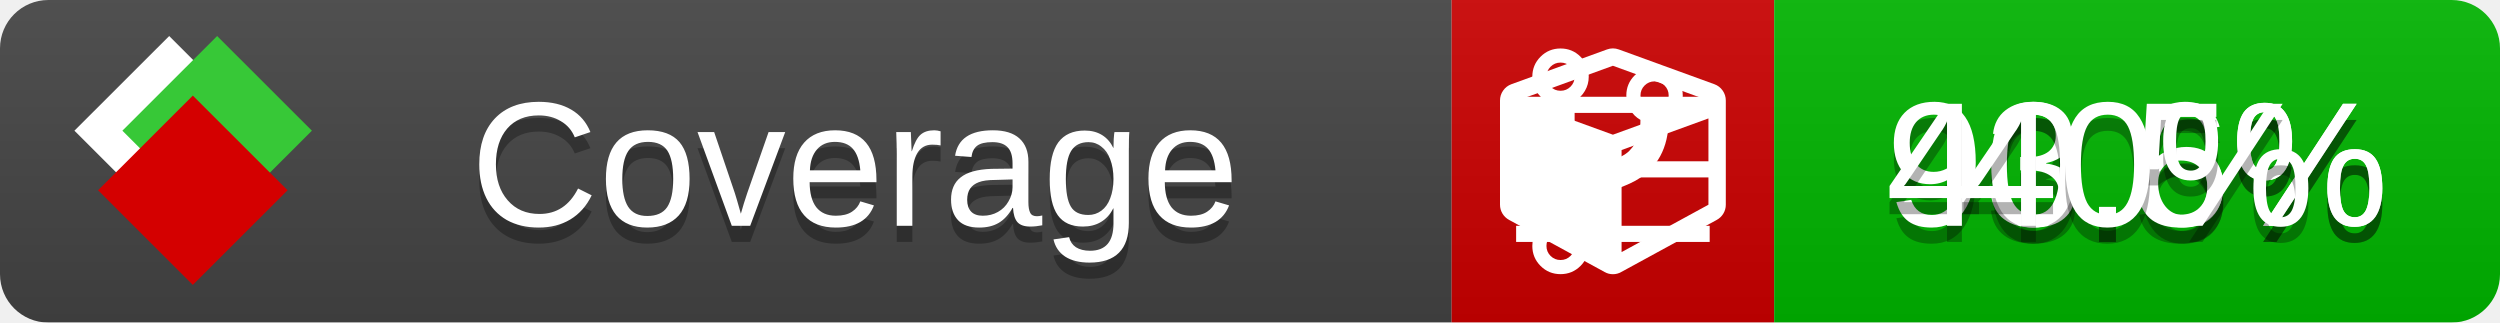
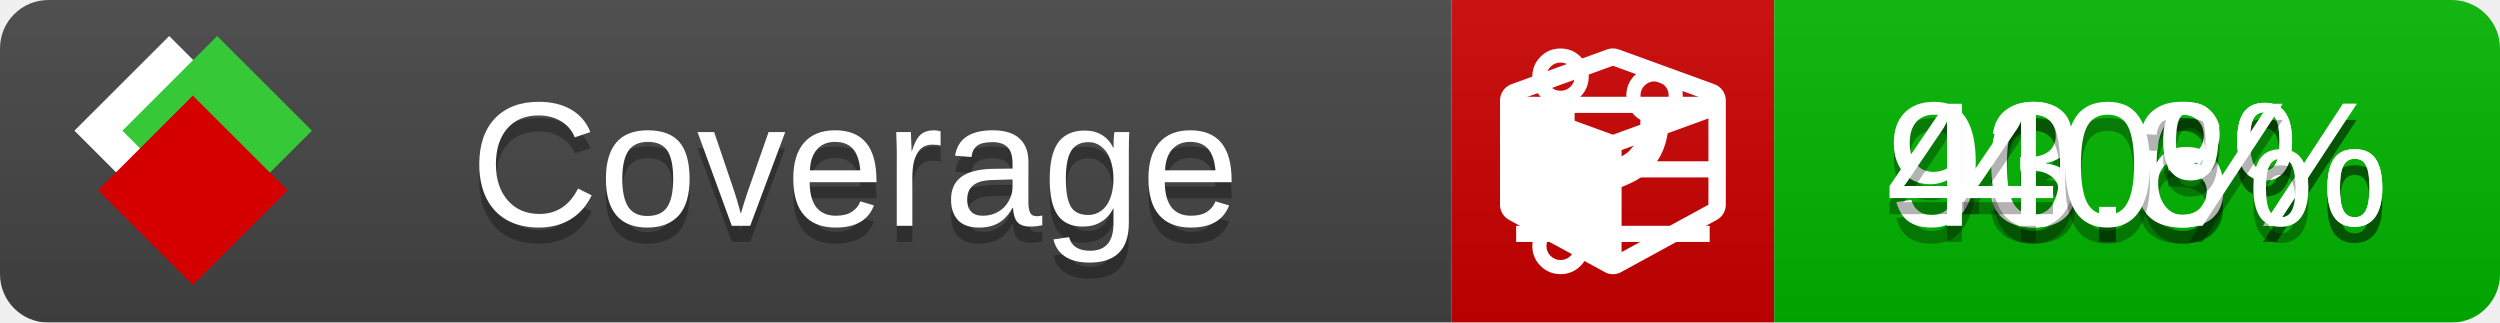
<svg xmlns="http://www.w3.org/2000/svg" xmlns:xlink="http://www.w3.org/1999/xlink" width="155" height="20">
  <style type="text/css">
          
            @keyframes fade1 {
                0% { visibility: visible; opacity: 1; }
               27% { visibility: visible; opacity: 1; }
               33% { visibility: hidden; opacity: 0; }
               60% { visibility: hidden; opacity: 0; }
               66% { visibility: hidden; opacity: 0; }
               93% { visibility: hidden; opacity: 0; }
              100% { visibility: visible; opacity: 1; }
            }
            @keyframes fade2 {
                0% { visibility: hidden; opacity: 0; }
               27% { visibility: hidden; opacity: 0; }
               33% { visibility: visible; opacity: 1; }
               60% { visibility: visible; opacity: 1; }
               66% { visibility: hidden; opacity: 0; }
               93% { visibility: hidden; opacity: 0; }
              100% { visibility: hidden; opacity: 0; }
            }
            @keyframes fade3 {
                0% { visibility: hidden; opacity: 0; }
               27% { visibility: hidden; opacity: 0; }
               33% { visibility: hidden; opacity: 0; }
               60% { visibility: hidden; opacity: 0; }
               66% { visibility: visible; opacity: 1; }
               93% { visibility: visible; opacity: 1; }
              100% { visibility: hidden; opacity: 0; }
            }
            .linecoverage {
                animation-duration: 15s;
                animation-name: fade1;
                animation-iteration-count: infinite;
            }
            .branchcoverage {
                animation-duration: 15s;
                animation-name: fade2;
                animation-iteration-count: infinite;
            }
            .methodcoverage {
                animation-duration: 15s;
                animation-name: fade3;
                animation-iteration-count: infinite;
            }
          
    </style>
  <defs>
    <linearGradient id="gradient" x2="0" y2="100%">
      <stop offset="0" stop-color="#bbb" stop-opacity=".1" />
      <stop offset="1" stop-opacity=".1" />
    </linearGradient>
    <linearGradient id="c">
      <stop offset="0" stop-color="#d40000" />
      <stop offset="1" stop-color="#ff2a2a" />
    </linearGradient>
    <linearGradient id="a">
      <stop offset="0" stop-color="#e0e0de" />
      <stop offset="1" stop-color="#fff" />
    </linearGradient>
    <linearGradient id="b">
      <stop offset="0" stop-color="#37c837" />
      <stop offset="1" stop-color="#217821" />
    </linearGradient>
    <linearGradient xlink:href="#a" id="e" x1="106.44" x2="69.96" y1="-11.96" y2="-46.84" gradientTransform="matrix(-.8426 -.00045 -.00045 -.8426 -94.27 -75.82)" gradientUnits="userSpaceOnUse" />
    <linearGradient xlink:href="#b" id="f" x1="56.19" x2="77.97" y1="-23.45" y2="10.62" gradientTransform="matrix(.8426 .00045 .00045 .8426 94.27 75.82)" gradientUnits="userSpaceOnUse" />
    <linearGradient xlink:href="#c" id="g" x1="79.98" x2="132.9" y1="10.79" y2="10.79" gradientTransform="matrix(.8426 .00045 .00045 .8426 94.27 75.82)" gradientUnits="userSpaceOnUse" />
    <mask id="mask">
      <rect width="155" height="20" rx="3" fill="#fff" />
    </mask>
    <g id="icon" transform="matrix(.04486 0 0 .04481 -.48 -.63)">
      <rect width="52.92" height="52.92" x="-109.72" y="-27.13" fill="url(#e)" transform="rotate(-135)" />
      <rect width="52.92" height="52.92" x="70.19" y="-39.18" fill="url(#f)" transform="rotate(45)" />
      <rect width="52.92" height="52.92" x="80.05" y="-15.74" fill="url(#g)" transform="rotate(45)" />
    </g>
  </defs>
  <g mask="url(#mask)">
    <rect x="0" y="0" width="90" height="20" fill="#444" />
    <rect x="90" y="0" width="20" height="20" fill="#c00" />
    <rect x="110" y="0" width="45" height="20" fill="#00B600" />
    <rect x="0" y="0" width="155" height="20" fill="url(#gradient)" />
  </g>
  <g>
    <path class="linecoverage" stroke="#fff" d="M94 6.5 h12 M94 10.5 h12 M94 14.5 h12" />
    <path class="branchcoverage" fill="#fff" d="m 97.628,15.247 q 0,-0.364 -0.255,-0.619 -0.255,-0.255 -0.619,-0.255 -0.364,0 -0.619,0.255 -0.255,0.255 -0.255,0.619 0,0.364 0.255,0.619 0.255,0.255 0.619,0.255 0.364,0 0.619,-0.255 0.255,-0.255 0.255,-0.619 z m 0,-10.493 q 0,-0.364 -0.255,-0.619 -0.255,-0.255 -0.619,-0.255 -0.364,0 -0.619,0.255 -0.255,0.255 -0.255,0.619 0,0.364 0.255,0.619 0.255,0.255 0.619,0.255 0.364,0 0.619,-0.255 0.255,-0.255 0.255,-0.619 z m 5.83,1.166 q 0,-0.364 -0.255,-0.619 -0.255,-0.255 -0.619,-0.255 -0.364,0 -0.619,0.255 -0.255,0.255 -0.255,0.619 0,0.364 0.255,0.619 0.255,0.255 0.619,0.255 0.364,0 0.619,-0.255 0.255,-0.255 0.255,-0.619 z m 0.874,0 q 0,0.474 -0.237,0.879 -0.237,0.405 -0.638,0.633 -0.018,2.614 -2.059,3.771 -0.619,0.346 -1.849,0.738 -1.166,0.364 -1.544,0.647 -0.378,0.282 -0.378,0.911 l 0,0.237 q 0.401,0.228 0.638,0.633 0.237,0.405 0.237,0.879 0,0.729 -0.51,1.239 -0.51,0.51 -1.239,0.51 -0.729,0 -1.239,-0.51 -0.51,-0.51 -0.51,-1.239 0,-0.474 0.237,-0.879 0.237,-0.405 0.638,-0.633 l 0,-7.469 q -0.401,-0.228 -0.638,-0.633 -0.237,-0.405 -0.237,-0.879 0,-0.729 0.51,-1.239 0.51,-0.51 1.239,-0.51 0.729,0 1.239,0.51 0.51,0.51 0.51,1.239 0,0.474 -0.237,0.879 -0.237,0.405 -0.638,0.633 l 0,4.527 q 0.492,-0.237 1.403,-0.519 0.501,-0.155 0.797,-0.269 0.296,-0.114 0.642,-0.282 0.346,-0.169 0.537,-0.36 0.191,-0.191 0.369,-0.465 0.178,-0.273 0.255,-0.633 0.077,-0.36 0.077,-0.833 -0.401,-0.228 -0.638,-0.633 -0.237,-0.405 -0.237,-0.879 0,-0.729 0.51,-1.239 0.51,-0.51 1.239,-0.51 0.729,0 1.239,0.51 0.51,0.51 0.51,1.239 z" />
    <path class="methodcoverage" fill="#fff" d="m 100.538,15.629 5.385,-2.936 v -5.351 l -5.385,1.96 z M 100,8.351 105.873,6.214 100,4.077 94.127,6.214 Z m 7,-2.12 v 6.462 q 0,0.294 -0.151,0.547 -0.151,0.252 -0.412,0.395 l -5.923,3.231 q -0.236,0.135 -0.513,0.135 -0.278,0 -0.513,-0.135 l -5.923,-3.231 Q 93.303,13.492 93.151,13.239 93,12.987 93,12.692 v -6.462 q 0,-0.337 0.194,-0.614 0.194,-0.278 0.513,-0.395 l 5.923,-2.154 q 0.185,-0.067 0.37,-0.067 0.185,0 0.37,0.067 l 5.923,2.154 q 0.32,0.118 0.513,0.395 Q 107,5.894 107,6.231 Z" />
  </g>
  <g fill="#fff" text-anchor="middle" font-family="Verdana,Arial,Geneva,sans-serif" font-size="11">
    <a xlink:href="https://github.com/danielpalme/ReportGenerator" target="_top">
      <use xlink:href="#icon" transform="translate(3,1) scale(3.5)" />
    </a>
    <text x="53" y="15" fill="#010101" fill-opacity=".3">Coverage</text>
    <text x="53" y="14" fill="#fff">Coverage</text>
    <text class="linecoverage" x="132.5" y="15" fill="#010101" fill-opacity=".3">93.6%</text>
    <text class="linecoverage" x="132.5" y="14">93.6%</text>
-     <text class="branchcoverage" x="132.5" y="15" fill="#010101" fill-opacity=".3">40.5%</text>
-     <text class="branchcoverage" x="132.5" y="14">40.5%</text>
+     <text class="branchcoverage" x="132.5" y="15" fill="#010101" fill-opacity=".3">40.3%</text>
+     <text class="branchcoverage" x="132.5" y="14">40.3%</text>
    <text class="methodcoverage" x="132.5" y="15" fill="#010101" fill-opacity=".3">40%</text>
    <text class="methodcoverage" x="132.5" y="14">40%</text>
  </g>
  <g>
    <rect class="linecoverage" x="90" y="0" width="65" height="20" fill-opacity="0" />
    <rect class="branchcoverage" x="90" y="0" width="65" height="20" fill-opacity="0" />
    <rect class="methodcoverage" x="90" y="0" width="65" height="20" fill-opacity="0" />
  </g>
</svg>
